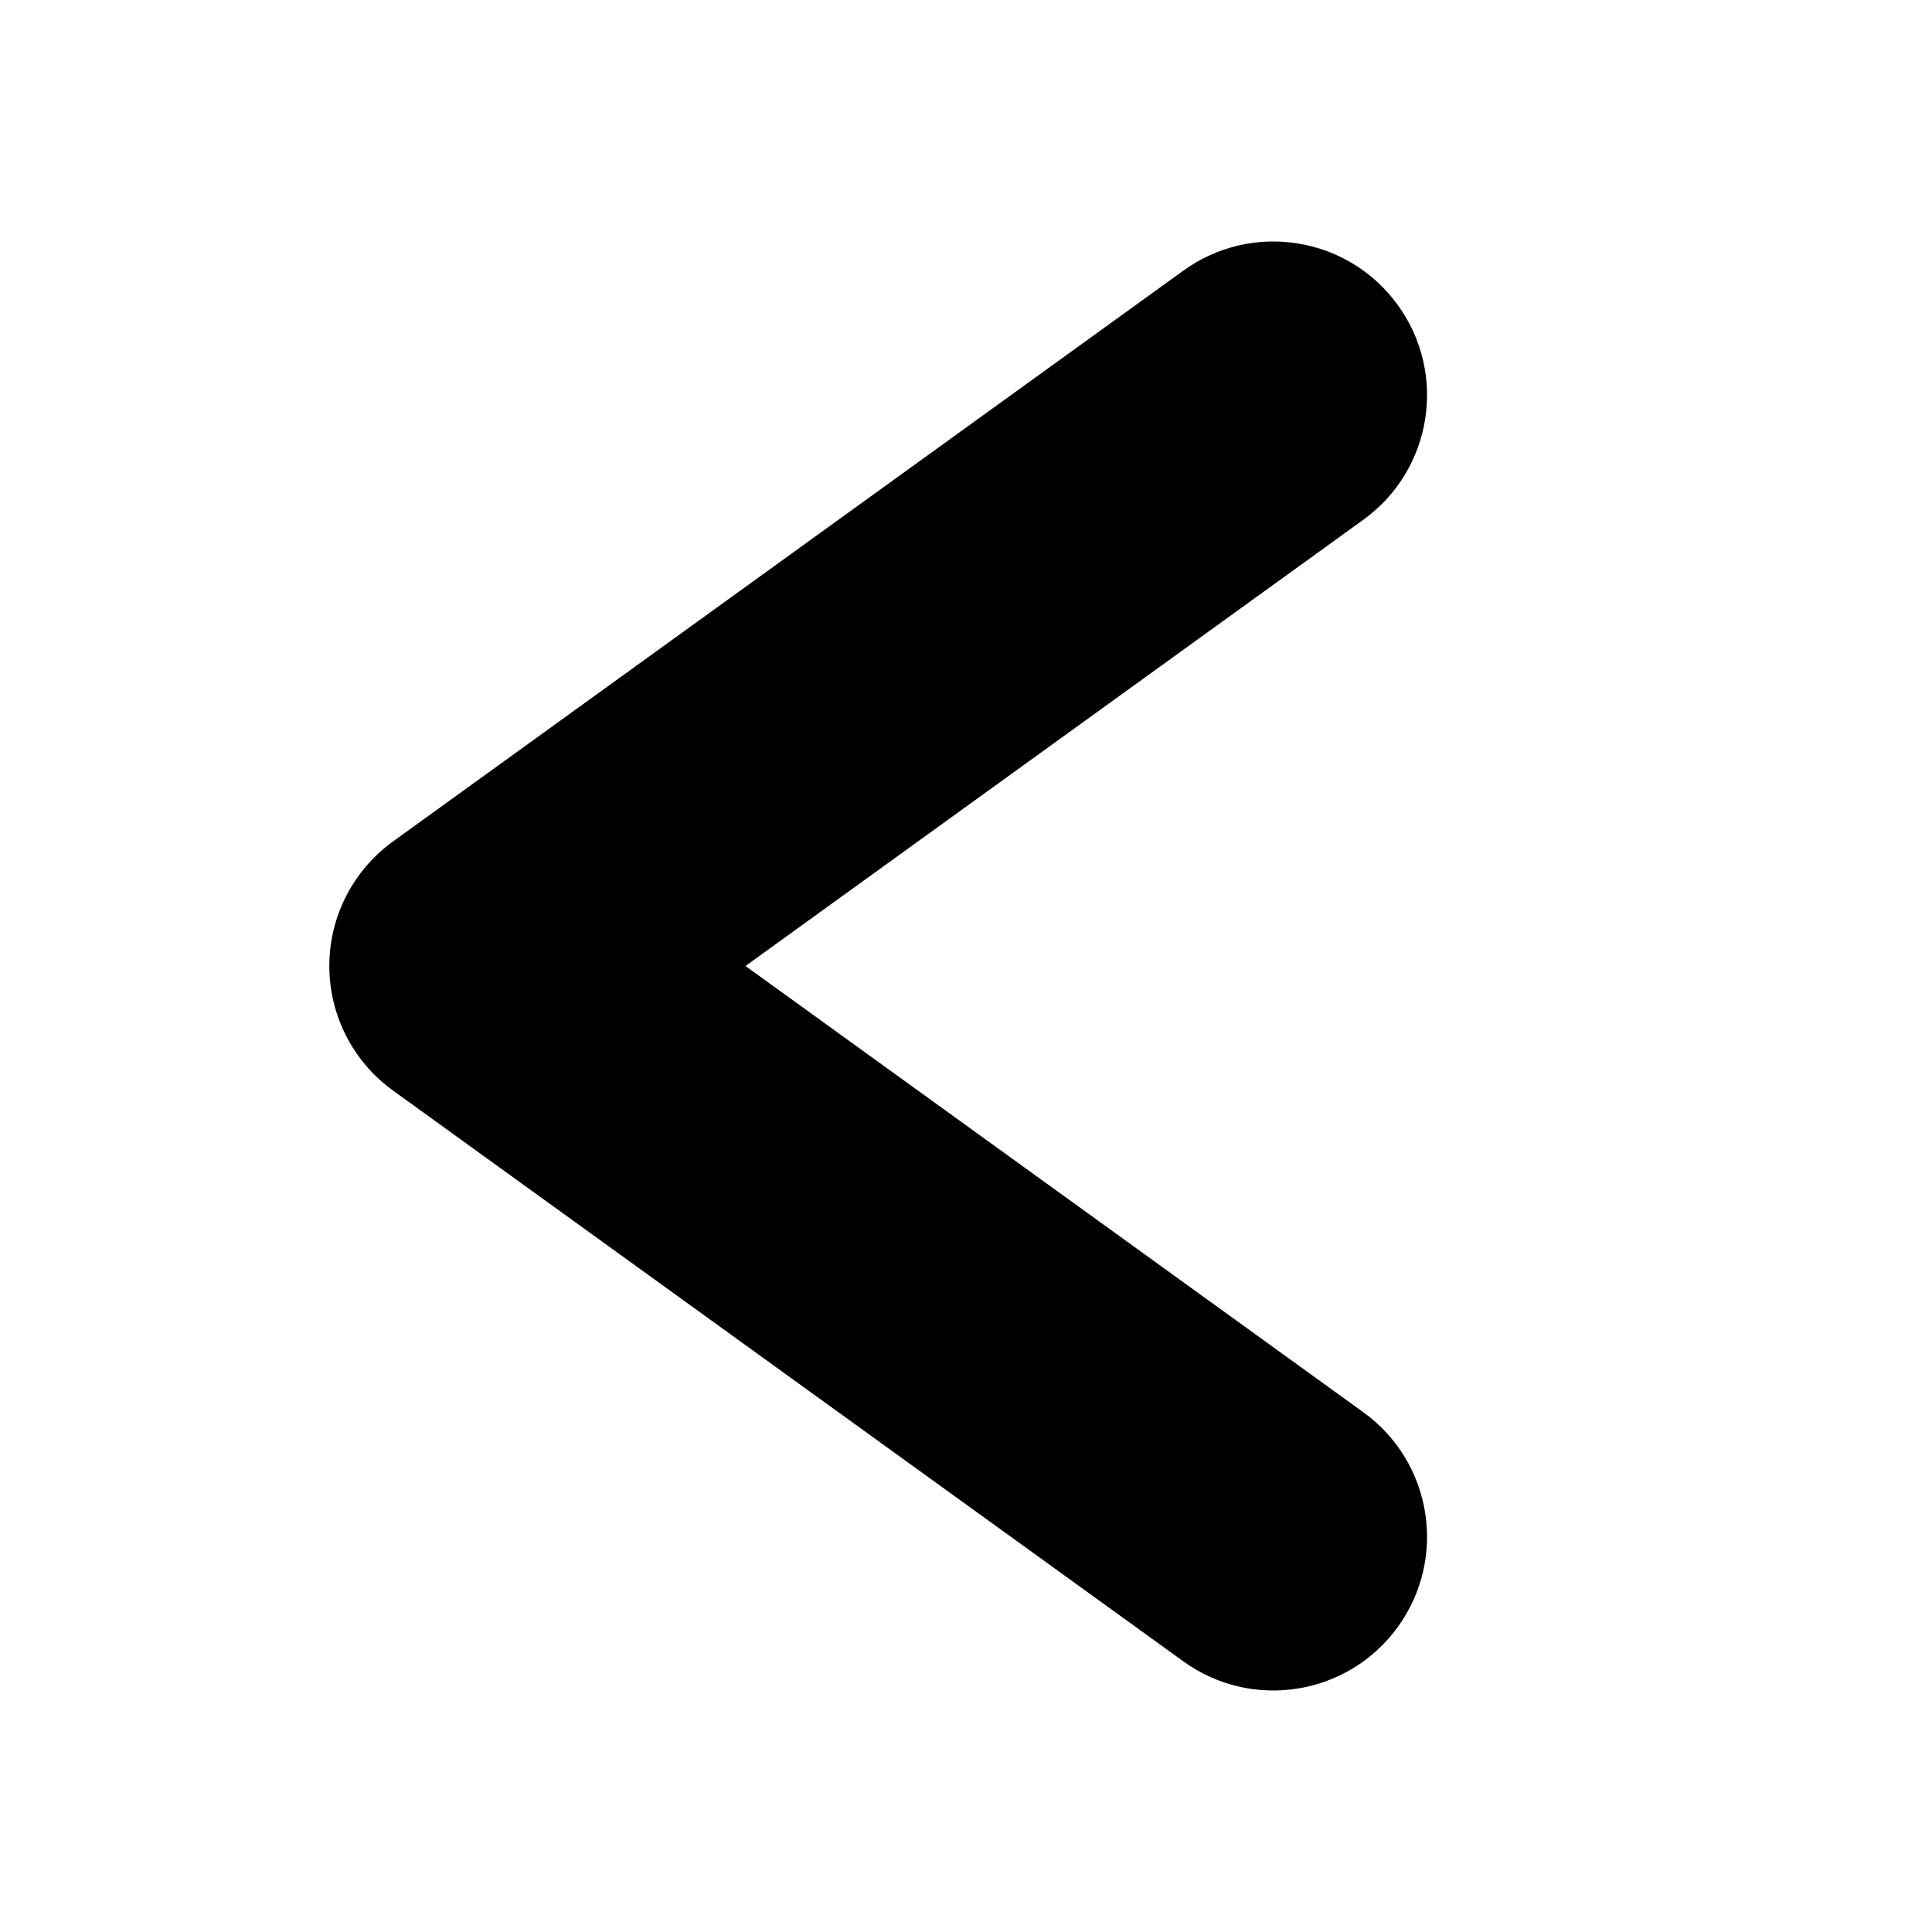
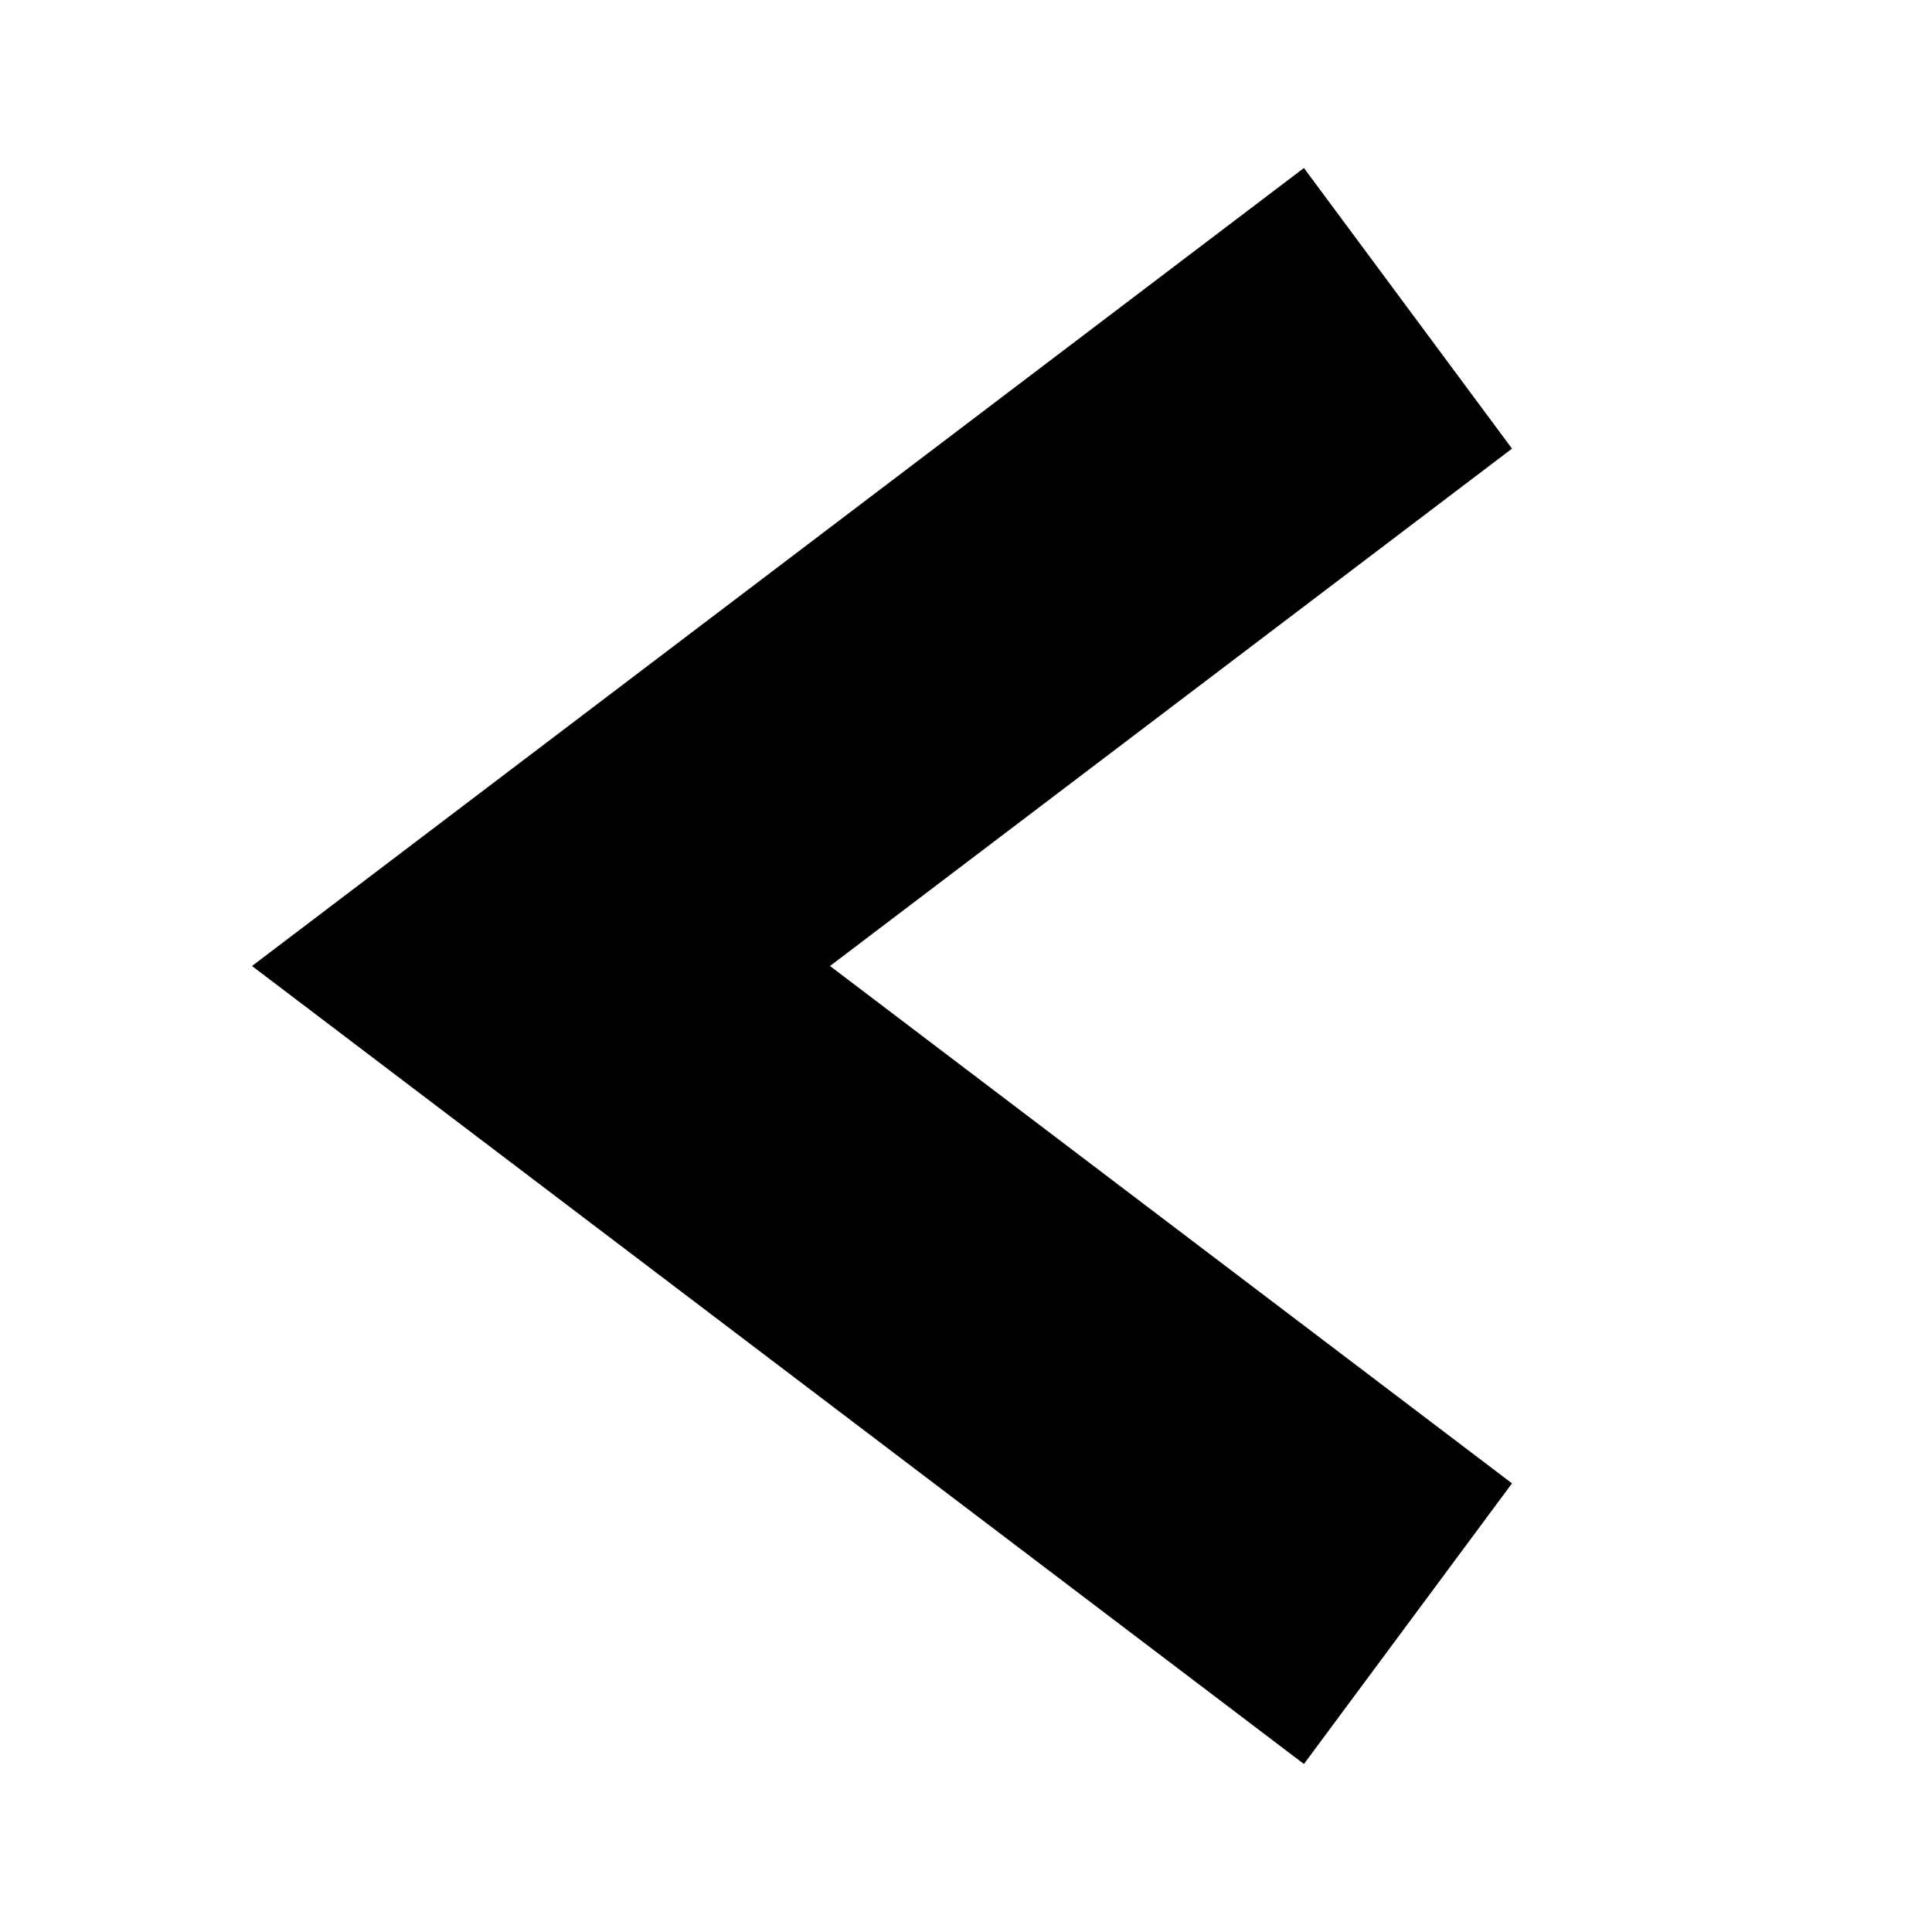
- <svg xmlns="http://www.w3.org/2000/svg" viewBox="0 0 44 44" fill="black">
-   <path fill-rule="evenodd" clip-rule="evenodd" d="M31.837 6.951C32.969 8.518 32.616 10.706 31.049 11.837L16.978 22L31.049 32.163C32.616 33.294 32.969 35.482 31.837 37.049C30.706 38.616 28.518 38.969 26.951 37.837L8.951 24.837C8.04 24.179 7.5 23.124 7.5 22C7.5 20.876 8.04 19.821 8.951 19.163L26.951 6.163C28.518 5.031 30.706 5.384 31.837 6.951Z" />
+ <svg xmlns="http://www.w3.org/2000/svg" viewBox="0 0 23 23" fill="black">
+   <path d="M15.523 2L18 5.341L9.881 11.5L18 17.659L15.523 21L3 11.5L15.523 2Z" />
</svg>
